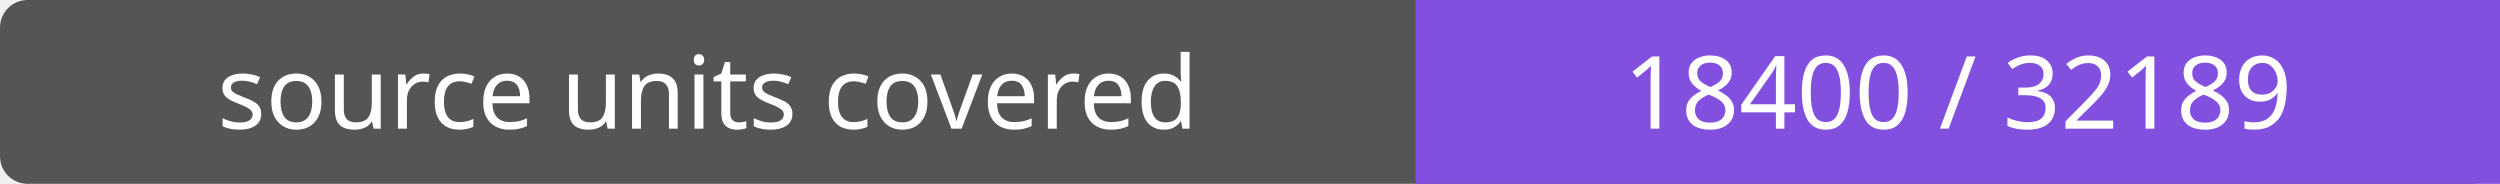
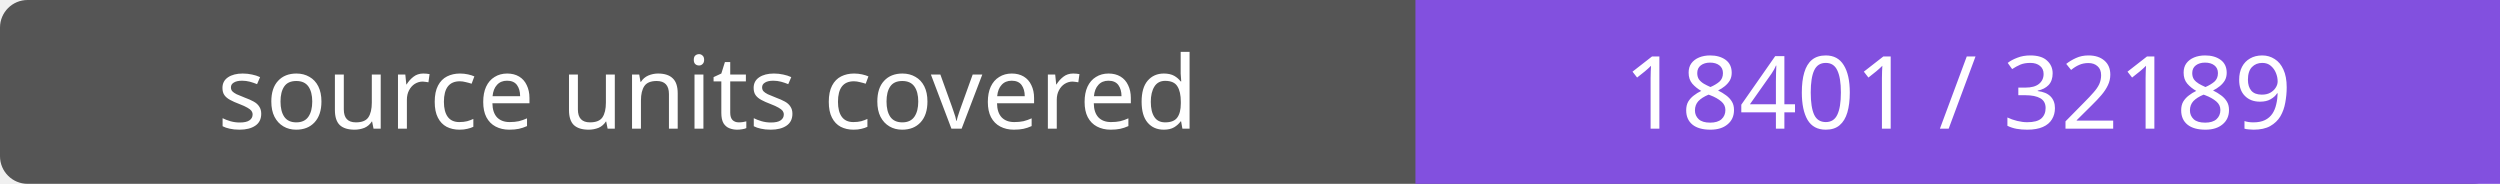
- <svg xmlns="http://www.w3.org/2000/svg" width="272" height="20" role="img" aria-label="source units covered: 18400 / 32189">
+ <svg xmlns="http://www.w3.org/2000/svg" width="272" height="20" role="img" aria-label="source units covered: 18401 / 32189">
  <rect width="272" height="20" rx="3" fill="#555" />
  <path fill="#8250df" d="M154 0h118v20H154z" />
  <g fill="#fff" text-anchor="middle" font-family="Verdana,sans-serif" font-size="11">
    <text x="77.0" y="14">source units covered</text>
-     <text x="213.0" y="14">18400 / 32189</text>
+     <text x="213.0" y="14">18401 / 32189</text>
  </g>
</svg>
